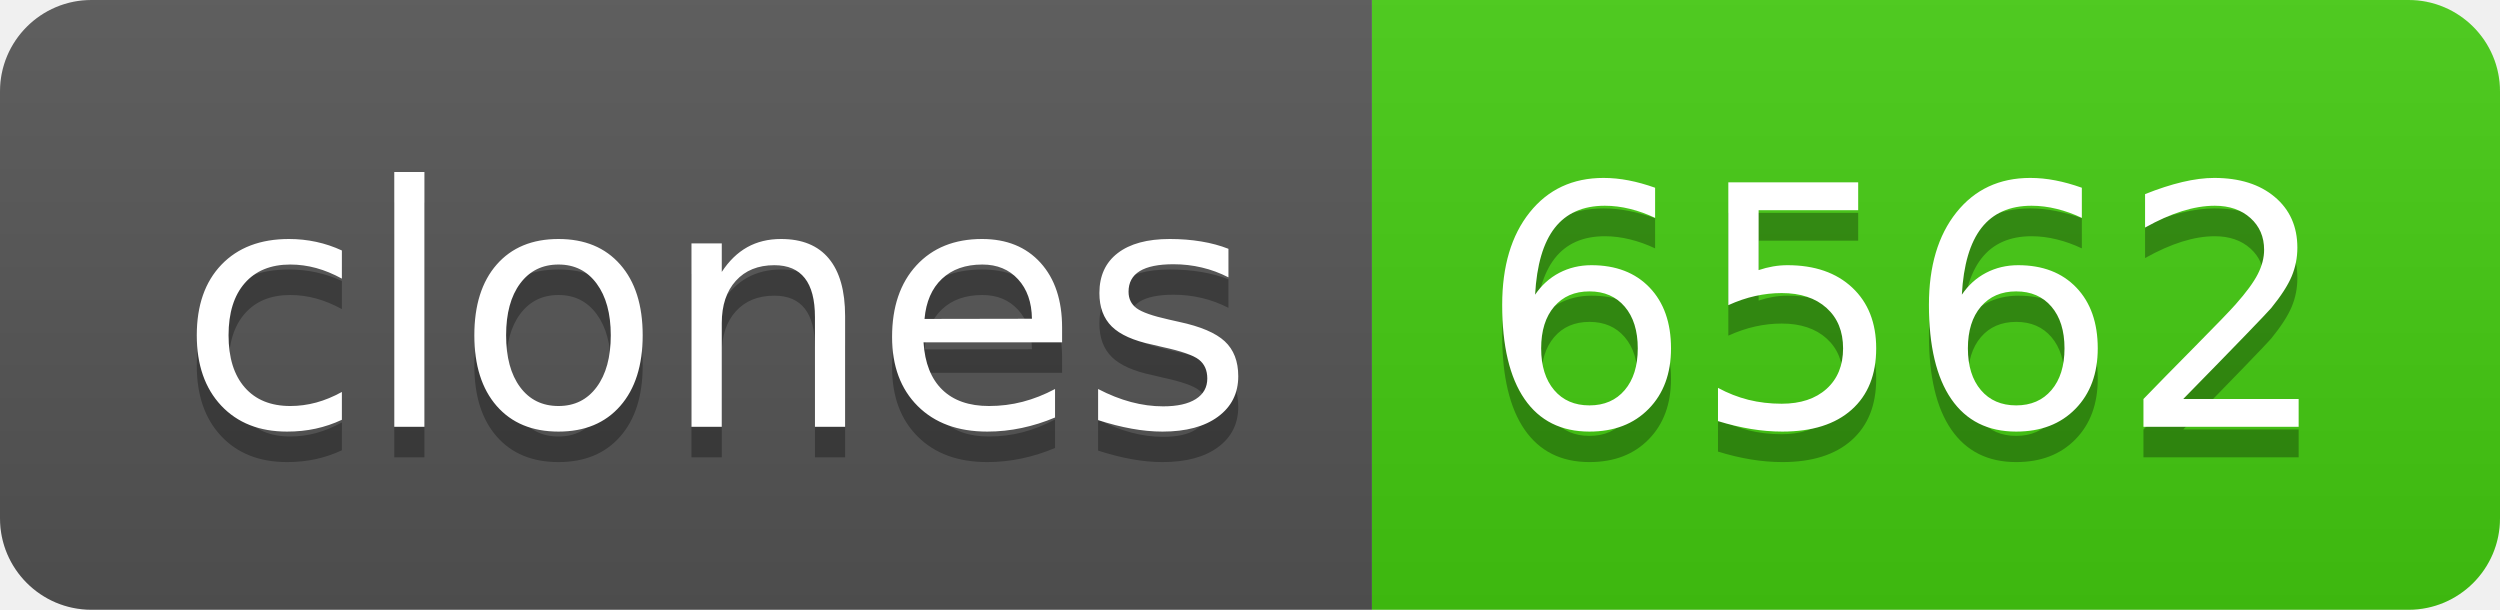
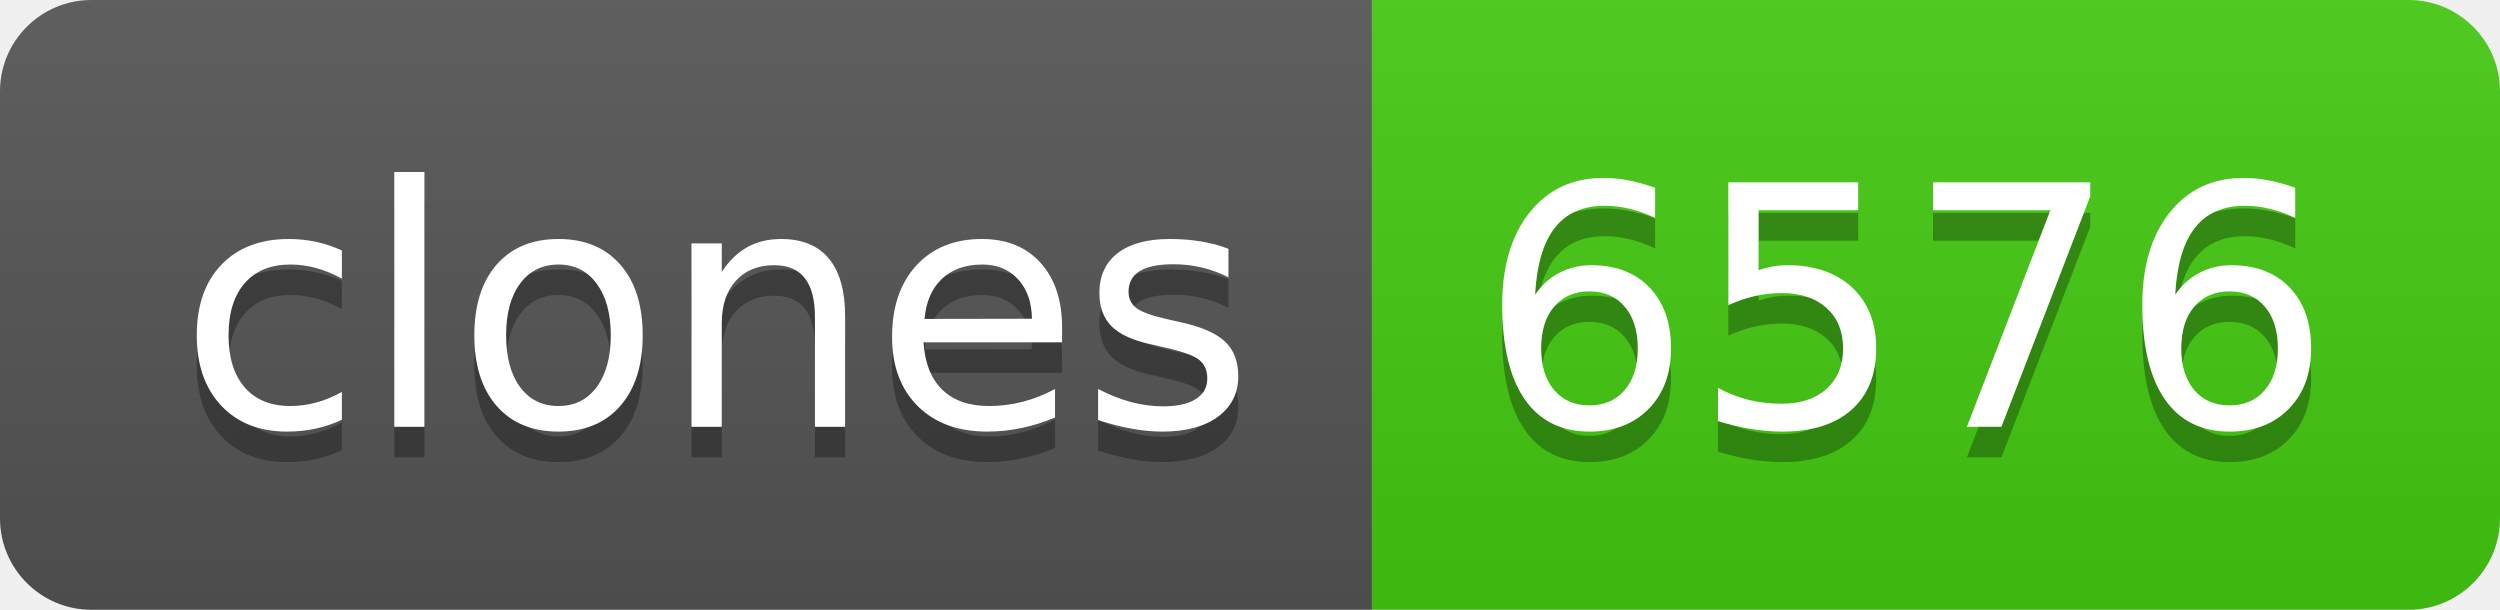
- <svg xmlns="http://www.w3.org/2000/svg" width="82" height="20" role="img" aria-label="clones: 6562">
+ <svg xmlns="http://www.w3.org/2000/svg" width="82" height="20" role="img" aria-label="clones: 6576">
  <linearGradient id="s" x2="0" y2="100%">
    <stop offset="0" stop-color="#bbb" stop-opacity=".1" />
    <stop offset="1" stop-opacity=".1" />
  </linearGradient>
  <clipPath id="r">
    <rect width="82" height="20" rx="3" fill="#fff" />
  </clipPath>
  <g clip-path="url(#r)">
    <rect width="45" height="20" fill="#555" />
    <rect x="45" width="37" height="20" fill="#4c1" />
    <rect width="82" height="20" fill="url(#s)" />
  </g>
  <g fill="#fff" text-anchor="middle" font-family="Verdana,Geneva,DejaVu Sans,sans-serif" text-rendering="geometricPrecision" font-size="110">
    <text aria-hidden="true" x="235" y="150" fill="#010101" fill-opacity=".3" transform="scale(.1)" textLength="350">clones</text>
    <text x="235" y="140" transform="scale(.1)" fill="#fff" textLength="350">clones</text>
-     <text aria-hidden="true" x="625" y="150" fill="#010101" fill-opacity=".3" transform="scale(.1)" textLength="270">6562</text>
-     <text x="625" y="140" transform="scale(.1)" fill="#fff" textLength="270">6562</text>
+     <text aria-hidden="true" x="625" y="150" fill="#010101" fill-opacity=".3" transform="scale(.1)" textLength="270">6576</text>
+     <text x="625" y="140" transform="scale(.1)" fill="#fff" textLength="270">6576</text>
  </g>
</svg>
